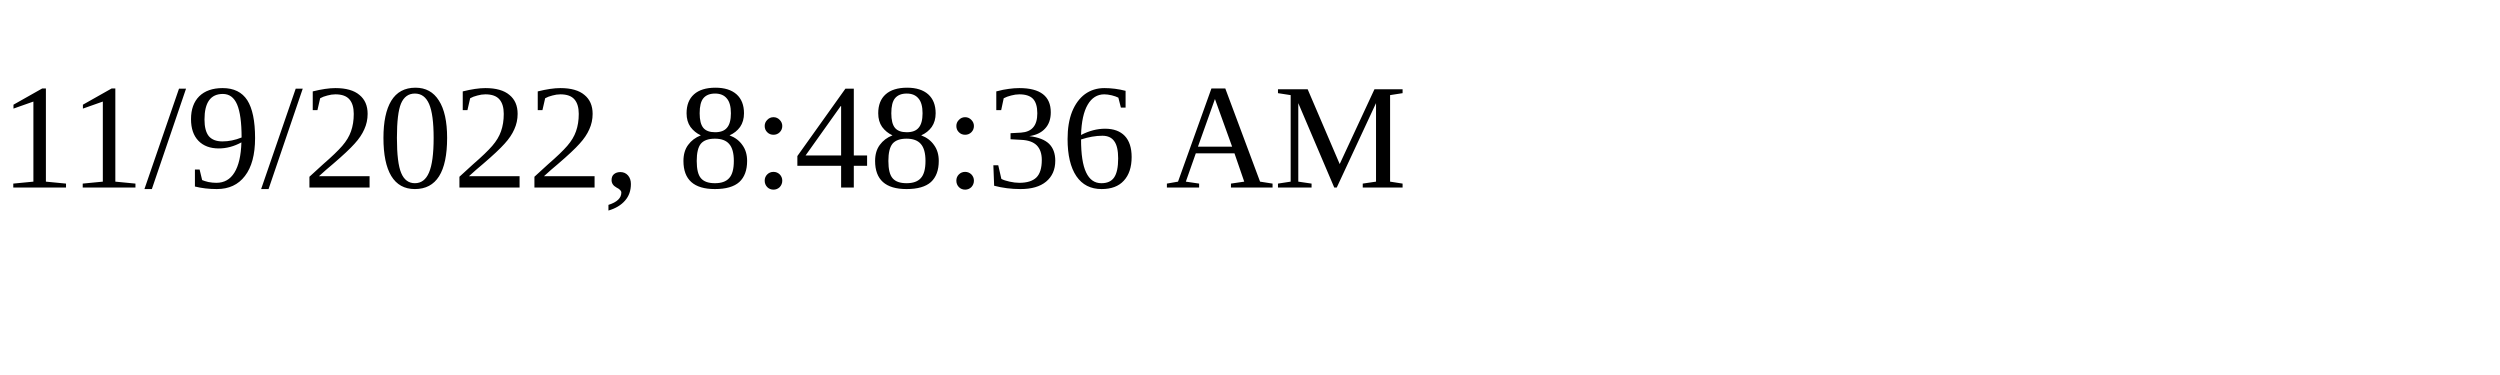
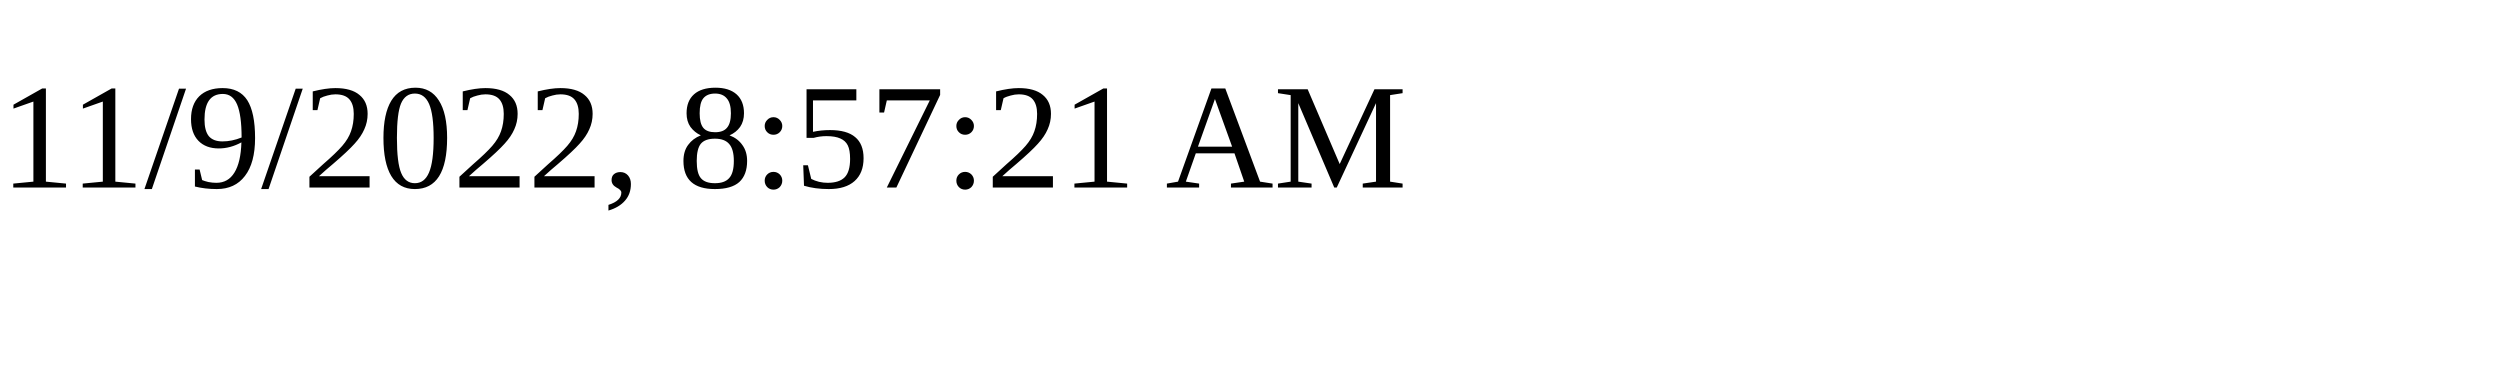
<svg xmlns="http://www.w3.org/2000/svg" height="30" width="200">
-   <text x="0" y="15">11/9/2022, 8:48:36 AM</text>
+   <text x="0" y="15">11/9/2022, 8:57:21 AM</text>
</svg>
